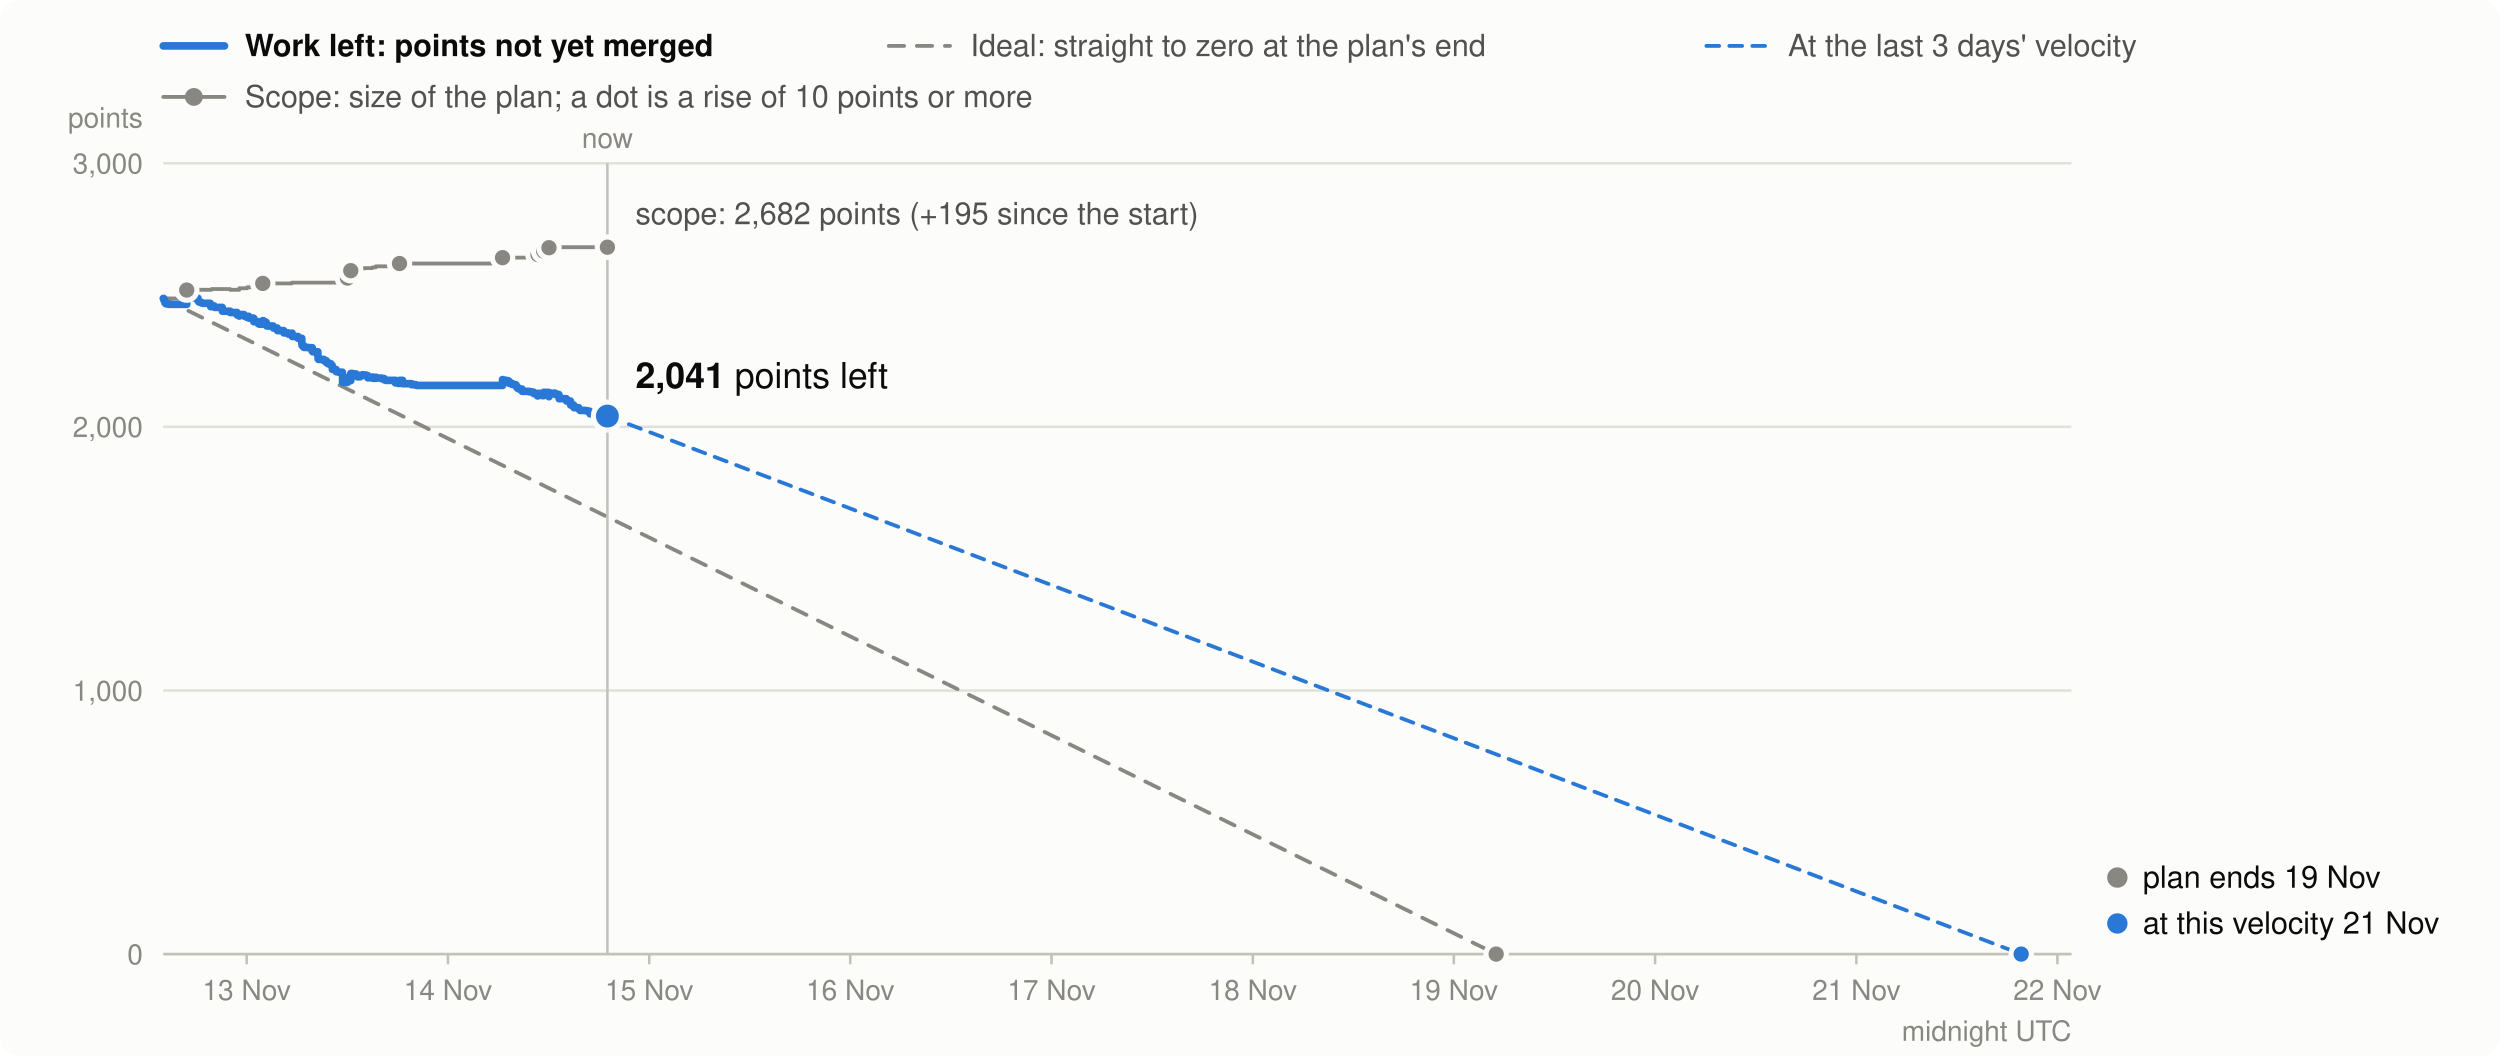
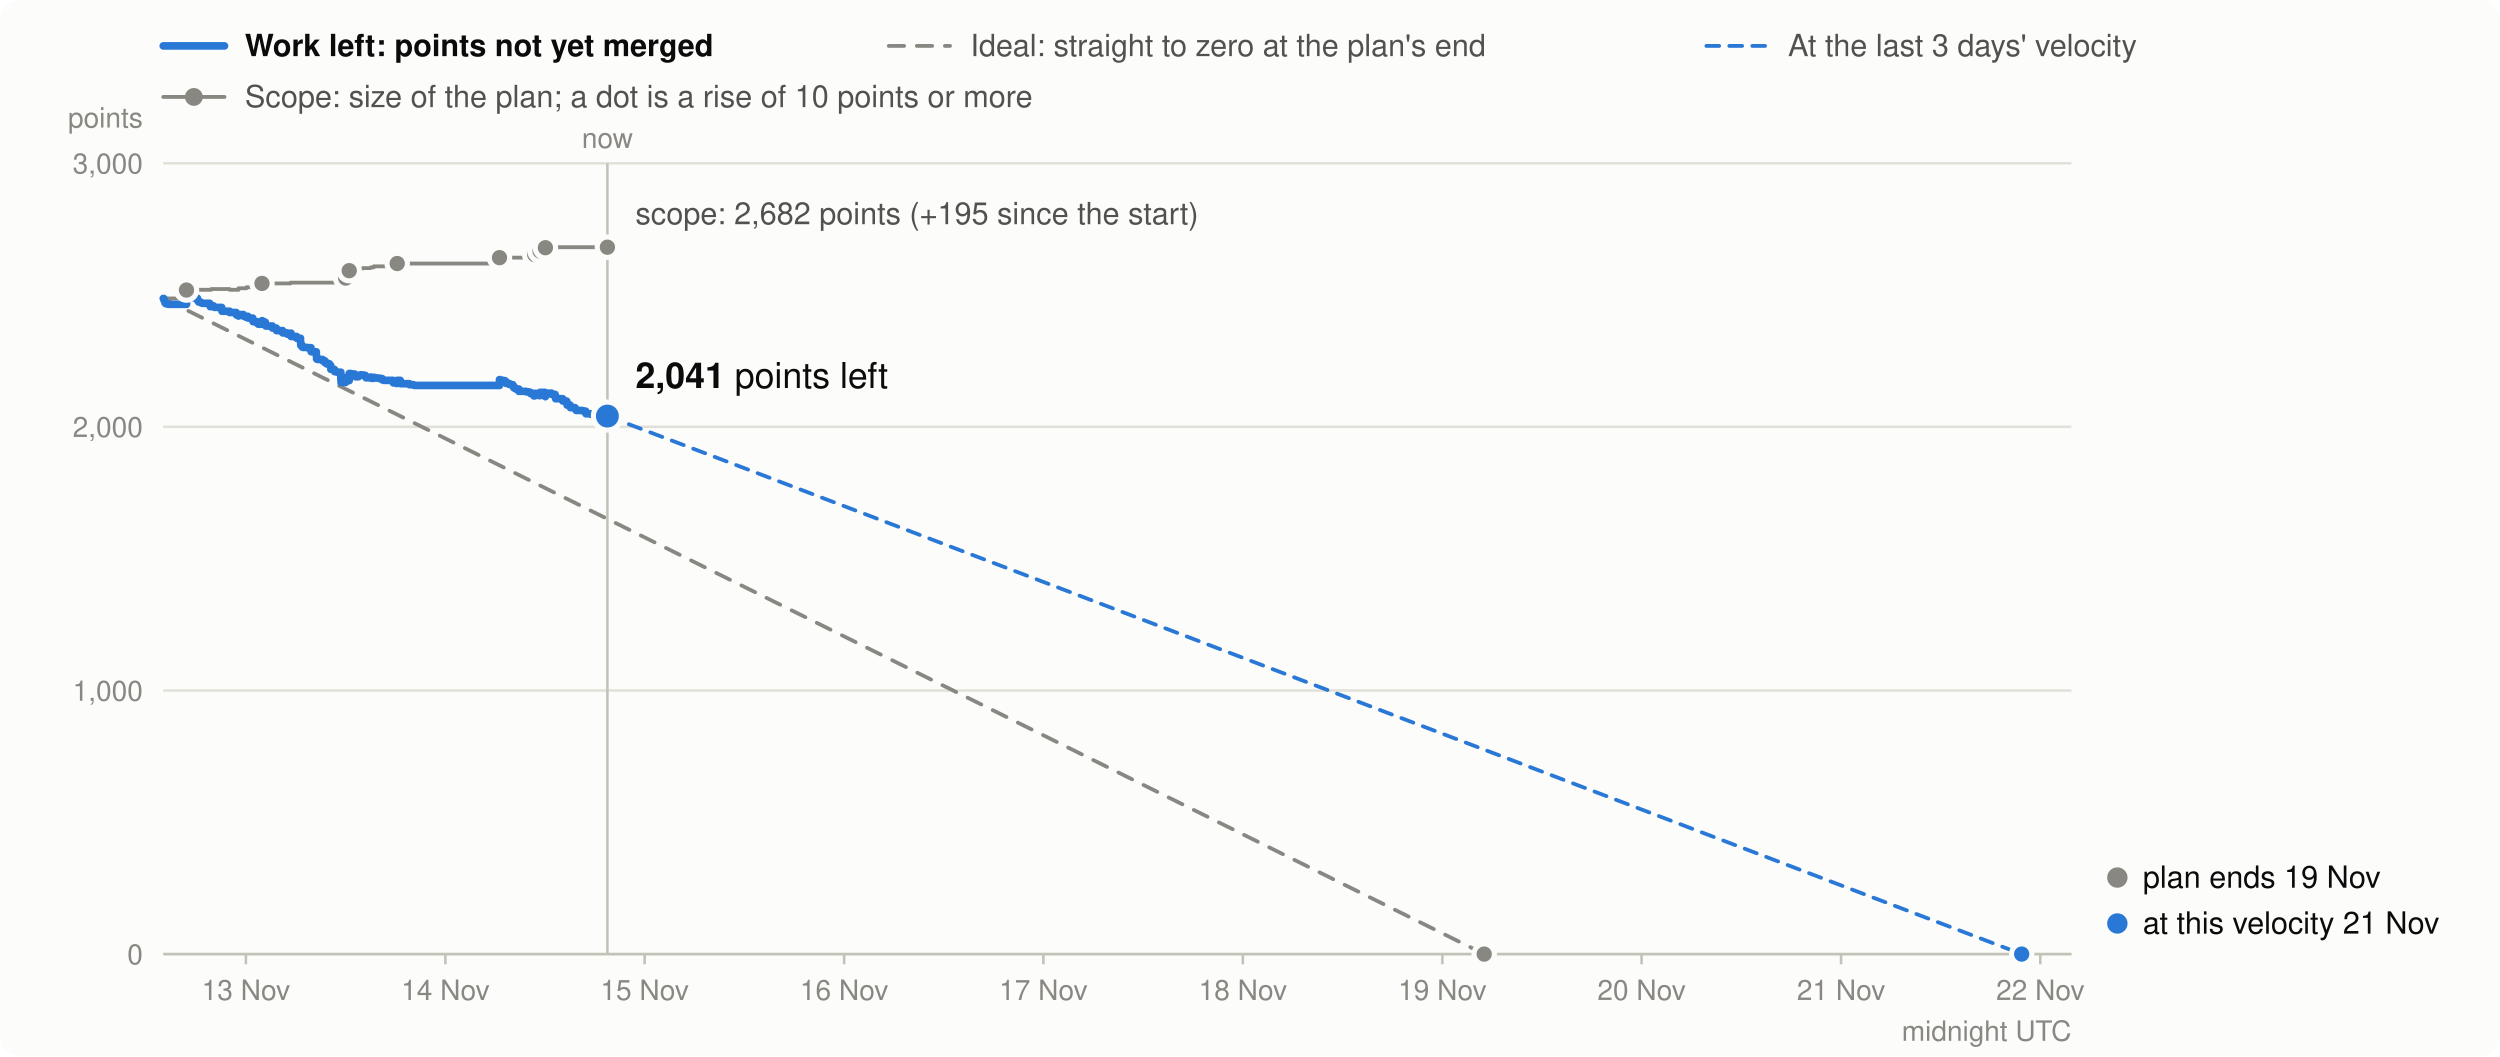
<svg xmlns="http://www.w3.org/2000/svg" viewBox="0 0 980 414" width="980" height="414" font-family="system-ui,-apple-system,Segoe UI,Helvetica,Arial,sans-serif" font-size="13" role="img" aria-label="Burndown in story points: work left (bold), the ideal line, and the scope (grey)">
  <rect width="980" height="414" rx="8" fill="#fcfcfb" />
  <line x1="64" x2="88" y1="18" y2="18" stroke="#2a78d6" stroke-width="3" stroke-linecap="round" />
  <text x="96" y="22" font-weight="600" fill="#0b0b0b" font-size="12">Work left: points not yet merged</text>
  <line x1="348.4" x2="372.4" y1="18" y2="18" stroke="#898781" stroke-width="1.5" stroke-linecap="round" stroke-dasharray="6 5" />
  <text x="380.4" y="22" fill="#52514e" font-size="12">Ideal: straight to zero at the plan's end</text>
  <line x1="668.9" x2="692.9" y1="18" y2="18" stroke="#2a78d6" stroke-width="1.5" stroke-linecap="round" stroke-dasharray="5 4" />
  <text x="700.9" y="22" fill="#52514e" font-size="12">At the last 3 days' velocity</text>
  <line x1="64" x2="88" y1="38" y2="38" stroke="#898781" stroke-width="1.5" stroke-linecap="round" />
  <circle cx="76" cy="38" r="3.5" fill="#898781" />
  <text x="96" y="42" fill="#52514e" font-size="12">Scope: size of the plan; a dot is a rise of 10 points or more</text>
  <line x1="64" x2="812" y1="374.0" y2="374.0" stroke="#e1e0d9" />
  <text x="56" y="378.0" text-anchor="end" fill="#898781" font-size="11">0</text>
  <line x1="64" x2="812" y1="270.7" y2="270.7" stroke="#e1e0d9" />
  <text x="56" y="274.7" text-anchor="end" fill="#898781" font-size="11">1,000</text>
  <line x1="64" x2="812" y1="167.3" y2="167.3" stroke="#e1e0d9" />
  <text x="56" y="171.3" text-anchor="end" fill="#898781" font-size="11">2,000</text>
  <line x1="64" x2="812" y1="64.0" y2="64.0" stroke="#e1e0d9" />
  <text x="56" y="68.0" text-anchor="end" fill="#898781" font-size="11">3,000</text>
  <text x="56" y="50" text-anchor="end" fill="#898781" font-size="11">points</text>
-   <line x1="96.7" x2="96.7" y1="374" y2="378" stroke="#c3c2b7" />
-   <text x="96.7" y="392" text-anchor="middle" fill="#898781" font-size="11">13 Nov</text>
-   <line x1="175.6" x2="175.6" y1="374" y2="378" stroke="#c3c2b7" />
-   <text x="175.6" y="392" text-anchor="middle" fill="#898781" font-size="11">14 Nov</text>
-   <line x1="254.5" x2="254.5" y1="374" y2="378" stroke="#c3c2b7" />
-   <text x="254.5" y="392" text-anchor="middle" fill="#898781" font-size="11">15 Nov</text>
-   <line x1="333.3" x2="333.3" y1="374" y2="378" stroke="#c3c2b7" />
-   <text x="333.3" y="392" text-anchor="middle" fill="#898781" font-size="11">16 Nov</text>
-   <line x1="412.2" x2="412.2" y1="374" y2="378" stroke="#c3c2b7" />
-   <text x="412.2" y="392" text-anchor="middle" fill="#898781" font-size="11">17 Nov</text>
-   <line x1="491.1" x2="491.1" y1="374" y2="378" stroke="#c3c2b7" />
-   <text x="491.1" y="392" text-anchor="middle" fill="#898781" font-size="11">18 Nov</text>
-   <line x1="569.9" x2="569.9" y1="374" y2="378" stroke="#c3c2b7" />
-   <text x="569.9" y="392" text-anchor="middle" fill="#898781" font-size="11">19 Nov</text>
-   <line x1="648.8" x2="648.8" y1="374" y2="378" stroke="#c3c2b7" />
-   <text x="648.8" y="392" text-anchor="middle" fill="#898781" font-size="11">20 Nov</text>
-   <line x1="727.7" x2="727.7" y1="374" y2="378" stroke="#c3c2b7" />
-   <text x="727.7" y="392" text-anchor="middle" fill="#898781" font-size="11">21 Nov</text>
-   <line x1="806.5" x2="806.5" y1="374" y2="378" stroke="#c3c2b7" />
-   <text x="806.5" y="392" text-anchor="middle" fill="#898781" font-size="11">22 Nov</text>
+   <line x1="96.4" x2="96.4" y1="374" y2="378" stroke="#c3c2b7" />
+   <text x="96.4" y="392" text-anchor="middle" fill="#898781" font-size="11">13 Nov</text>
+   <line x1="174.6" x2="174.6" y1="374" y2="378" stroke="#c3c2b7" />
+   <text x="174.6" y="392" text-anchor="middle" fill="#898781" font-size="11">14 Nov</text>
+   <line x1="252.7" x2="252.7" y1="374" y2="378" stroke="#c3c2b7" />
+   <text x="252.7" y="392" text-anchor="middle" fill="#898781" font-size="11">15 Nov</text>
+   <line x1="330.9" x2="330.9" y1="374" y2="378" stroke="#c3c2b7" />
+   <text x="330.9" y="392" text-anchor="middle" fill="#898781" font-size="11">16 Nov</text>
+   <line x1="409.0" x2="409.0" y1="374" y2="378" stroke="#c3c2b7" />
+   <text x="409.0" y="392" text-anchor="middle" fill="#898781" font-size="11">17 Nov</text>
+   <line x1="487.2" x2="487.2" y1="374" y2="378" stroke="#c3c2b7" />
+   <text x="487.2" y="392" text-anchor="middle" fill="#898781" font-size="11">18 Nov</text>
+   <line x1="565.4" x2="565.4" y1="374" y2="378" stroke="#c3c2b7" />
+   <text x="565.4" y="392" text-anchor="middle" fill="#898781" font-size="11">19 Nov</text>
+   <line x1="643.5" x2="643.5" y1="374" y2="378" stroke="#c3c2b7" />
+   <text x="643.5" y="392" text-anchor="middle" fill="#898781" font-size="11">20 Nov</text>
+   <line x1="721.7" x2="721.7" y1="374" y2="378" stroke="#c3c2b7" />
+   <text x="721.7" y="392" text-anchor="middle" fill="#898781" font-size="11">21 Nov</text>
+   <line x1="799.8" x2="799.8" y1="374" y2="378" stroke="#c3c2b7" />
+   <text x="799.8" y="392" text-anchor="middle" fill="#898781" font-size="11">22 Nov</text>
  <text x="812" y="408" text-anchor="end" fill="#898781" font-size="11">midnight UTC</text>
  <line x1="64" x2="812" y1="374.0" y2="374.0" stroke="#c3c2b7" />
-   <path d="M64.0,117.0H64.2V117.0H64.4V117.0H64.6V117.0H64.7V117.0H64.8V117.0H65.1V117.0H65.9V117.0H66.0V117.0H73.2V113.7H73.9V113.7H74.0V113.7H75.6V113.6H75.8V113.6H76.7V113.6H77.6V113.6H77.6V113.6H78.0V113.6H78.0V113.6H78.7V113.6H79.1V113.6H79.1V113.6H79.5V113.6H82.4V113.6H82.4V113.6H82.5V113.6H82.6V113.6H82.6V113.6H82.6V113.6H82.6V113.6H82.9V113.3H83.9V113.3H83.9V113.3H84.2V113.3H87.1V113.3H87.1V113.3H87.2V113.3H87.2V113.3H87.2V113.3H87.2V113.3H87.2V113.3H90.2V113.3H90.2V113.6H92.9V113.6H92.9V113.6H92.9V113.6H92.9V113.6H92.9V113.6H93.0V113.6H93.8V113.6H93.8V113.6H93.8V113.0H95.6V113.0H95.7V113.0H95.7V113.0H95.7V113.0H96.2V113.0H96.7V113.0H96.8V113.0H96.9V112.6H97.5V112.6H97.6V112.6H97.6V112.6H99.4V112.6H99.5V112.6H99.5V112.6H99.5V112.6H99.5V112.6H99.5V112.6H99.5V112.6H101.3V112.6H101.3V112.6H101.3V112.6H101.7V112.6H103.0V111.1H103.2V111.1H103.5V111.1H103.9V111.1H104.3V111.1H104.3V111.1H104.6V111.1H104.6V111.1H107.1V111.1H107.2V111.1H107.2V111.1H108.7V111.1H108.8V111.1H111.2V111.1H111.2V111.1H111.2V111.1H111.2V111.1H111.2V111.1H111.3V111.1H113.1V111.1H113.1V111.1H114.4V110.8H114.5V110.8H114.5V110.8H114.6V110.8H116.8V110.8H116.8V110.8H118.3V110.8H118.3V110.8H118.3V110.8H118.3V110.8H118.3V110.8H118.3V110.8H118.3V110.8H118.3V110.8H118.3V110.8H118.3V110.8H118.3V110.8H118.4V110.8H118.4V110.8H119.0V110.8H119.0V110.8H119.3V110.8H120.7V110.8H120.9V110.8H122.4V110.8H122.4V110.8H122.4V110.8H122.4V110.8H122.6V110.8H124.6V110.8H124.6V110.8H124.6V110.8H124.6V110.8H124.6V110.8H124.6V110.8H124.6V110.8H124.6V110.8H124.7V110.8H124.7V110.8H124.9V110.8H127.0V110.8H127.9V110.8H127.9V110.8H128.6V110.8H129.7V110.8H130.2V110.8H130.3V110.8H130.3V110.8H130.3V110.8H130.3V110.8H131.7V110.8H131.7V110.8H131.8V110.8H131.8V110.8H132.7V110.8H134.2V110.8H134.2V110.8H134.2V110.8H134.2V110.8H134.2V110.8H134.3V110.8H134.3V110.8H134.3V110.8H134.3V110.8H134.3V110.8H134.3V110.8H136.2V109.0H137.1V109.0H137.1V109.0H137.3V109.0H137.3V109.0H137.5V106.1H138.2V106.1H139.6V106.1H139.7V106.1H140.1V106.1H140.1V106.1H141.2V105.4H142.2V105.2H142.3V105.2H143.1V105.1H143.5V105.1H144.1V105.1H144.2V105.1H144.2V105.1H146.0V104.8H146.2V104.8H147.3V104.4H147.5V104.4H148.1V104.4H149.5V104.4H150.6V104.4H151.2V104.4H155.0V104.4H155.0V104.4H155.0V104.4H156.1V104.4H156.6V103.3H157.8V103.3H157.8V103.3H157.8V103.3H161.4V103.3H161.4V103.3H163.0V103.3H163.4V103.3H197.0V101.0H197.1V101.0H198.0V101.0H199.2V101.0H199.6V101.0H199.6V101.0H199.6V101.0H199.7V101.0H200.8V101.0H200.8V101.0H200.8V101.0H201.7V101.0H202.2V101.0H202.3V101.0H202.6V101.0H202.7V101.0H202.7V101.0H202.9V101.0H203.5V101.0H204.6V101.0H204.6V101.0H204.7V101.0H207.5V101.0H208.6V101.0H209.3V101.0H210.6V101.0H210.6V101.0H210.7V101.0H210.9V99.8H211.5V99.8H212.7V99.8H212.7V99.8H212.7V99.8H212.7V99.8H213.1V98.4H215.0V98.4H215.0V98.4H215.1V98.4H215.1V98.4H215.1V98.4H215.2V98.4H215.2V97.1H216.2V97.1H217.2V96.9H217.6V96.9H219.0V96.9H219.1V96.9H219.1V96.9H219.1V96.9H219.2V96.9H219.2V96.9H222.0V96.9H222.0V96.9H222.1V96.9H223.6V96.9H223.6V96.9H223.7V96.9H223.7V96.9H223.7V96.9H224.9V96.9H224.9V96.9H225.0V96.9H225.0V96.9H226.8V96.9H226.9V96.9H227.1V96.9H227.1V96.9H227.2V96.9H227.4V96.9H229.6V96.9H230.3V96.9H231.2V96.9H231.2V96.9H231.3V96.9H233.0V96.9H237.4V96.9H237.5V96.9H238.1V96.9" fill="none" stroke="#898781" stroke-width="1.5" stroke-linejoin="round" stroke-linecap="round" />
-   <line x1="64.0" y1="117.0" x2="586.5" y2="374.0" stroke="#898781" stroke-width="1.5" stroke-dasharray="6 5" stroke-linecap="round" />
-   <line x1="238.1" y1="163.1" x2="792.3" y2="374.0" stroke="#2a78d6" stroke-width="1.5" stroke-dasharray="5 4" stroke-linecap="round" />
-   <path d="M64.0,117.0H64.2V117.5H64.4V118.0H64.6V118.3H64.7V118.8H64.8V118.9H65.1V119.1H65.9V119.2H66.0V119.3H73.2V116.0H73.9V116.5H74.0V116.6H75.6V116.5H75.8V116.7H76.7V116.9H77.6V117.4H77.6V117.9H78.0V118.1H78.0V118.4H78.7V118.6H79.1V118.7H79.1V118.8H79.5V118.9H82.4V119.1H82.4V119.3H82.5V119.4H82.6V119.6H82.6V119.8H82.6V120.0H82.6V120.2H82.9V119.9H83.9V120.1H83.9V120.3H84.2V120.5H87.1V120.7H87.1V120.9H87.2V121.1H87.2V121.4H87.2V121.6H87.2V121.8H87.2V122.0H90.2V122.2H90.2V122.5H92.9V122.7H92.9V122.8H92.9V123.0H92.9V123.1H92.9V123.3H93.0V123.5H93.8V123.7H93.8V123.9H93.8V123.3H95.6V123.4H95.7V123.5H95.7V123.7H95.7V123.9H96.2V124.1H96.7V124.3H96.8V124.4H96.9V124.0H97.5V124.2H97.6V124.4H97.6V124.7H99.4V124.8H99.5V125.3H99.5V125.4H99.5V125.5H99.5V125.7H99.5V125.9H99.5V126.1H101.3V126.6H101.3V126.8H101.3V126.9H101.7V127.1H103.0V125.7H103.2V125.9H103.5V126.1H103.9V126.3H104.3V126.8H104.3V127.0H104.6V127.2H104.6V127.8H107.1V127.9H107.2V128.4H107.2V128.6H108.7V129.1H108.8V129.6H111.2V129.7H111.2V129.9H111.2V130.1H111.2V130.2H111.2V130.3H111.3V130.5H113.1V130.8H113.1V131.0H114.4V130.6H114.5V131.2H114.5V131.4H114.6V131.9H116.8V132.4H116.8V132.6H118.3V132.8H118.3V132.9H118.3V133.1H118.3V133.2H118.3V133.3H118.3V133.4H118.3V133.6H118.3V133.8H118.3V134.0H118.3V134.2H118.3V134.7H118.4V135.2H118.4V135.4H119.0V135.9H119.0V136.1H119.3V136.2H120.7V136.2H120.9V136.3H122.4V136.4H122.4V137.0H122.4V137.2H122.4V137.7H122.6V137.9H124.6V138.0H124.6V138.2H124.6V138.4H124.6V138.6H124.6V138.8H124.6V138.9H124.6V139.4H124.6V139.6H124.7V140.2H124.7V140.7H124.9V140.9H127.0V141.4H127.9V141.9H127.9V142.1H128.6V142.6H129.7V143.2H130.2V143.7H130.3V143.9H130.3V144.1H130.3V144.3H130.3V144.8H131.7V145.0H131.7V145.0H131.8V145.2H131.8V145.7H132.7V145.9H134.2V146.5H134.2V146.6H134.2V146.7H134.2V146.9H134.2V147.1H134.3V147.6H134.3V148.1H134.3V148.3H134.3V148.8H134.3V149.4H134.3V149.9H136.2V148.0H137.1V148.1H137.1V148.6H137.3V149.1H137.3V149.2H137.5V146.4H138.2V146.6H139.6V146.8H139.7V147.3H140.1V147.5H140.1V147.7H141.2V147.1H142.2V146.9H142.3V147.1H143.1V147.0H143.5V147.2H144.1V147.7H144.2V147.9H144.2V148.1H146.0V147.8H146.2V148.3H147.3V147.9H147.5V148.1H148.1V148.2H149.5V148.4H150.6V148.9H151.2V149.1H155.0V149.4H155.0V149.6H155.0V150.1H156.1V150.3H156.6V149.1H157.8V149.4H157.8V149.9H157.8V150.4H161.4V150.6H161.4V150.8H163.0V151.0H163.4V151.1H197.0V148.8H197.1V149.0H198.0V149.2H199.2V149.5H199.6V149.7H199.6V149.9H199.6V150.1H199.7V150.3H200.8V150.5H200.8V150.6H200.8V150.7H201.7V150.8H202.2V150.9H202.3V151.4H202.6V151.6H202.7V151.8H202.7V152.0H202.9V152.2H203.5V152.5H204.6V152.7H204.6V152.9H204.7V153.4H207.5V153.6H208.6V153.8H209.3V154.3H210.6V154.5H210.6V154.7H210.7V155.2H210.9V154.2H211.5V154.4H212.7V154.6H212.7V154.7H212.7V154.9H212.7V155.1H213.1V153.8H215.0V153.9H215.0V154.1H215.1V154.3H215.1V154.4H215.1V154.9H215.2V155.5H215.2V154.1H216.2V154.3H217.2V154.1H217.6V154.6H219.0V154.7H219.1V154.8H219.1V155.0H219.1V155.6H219.2V155.8H219.2V156.3H222.0V156.5H222.0V157.0H222.1V157.2H223.6V157.3H223.6V157.8H223.7V158.0H223.7V158.2H223.7V158.8H224.9V159.0H224.9V159.1H225.0V159.3H225.0V159.8H226.8V160.0H226.9V160.2H227.1V160.3H227.1V160.5H227.2V160.7H227.4V160.9H229.6V161.0H230.3V161.2H231.2V161.4H231.2V162.0H231.3V162.2H233.0V162.4H237.4V162.9H237.5V163.1H238.1V163.1" fill="none" stroke="#2a78d6" stroke-width="3" stroke-linejoin="round" stroke-linecap="round" />
-   <circle cx="73.2" cy="113.7" r="4" fill="#898781" stroke="#fcfcfb" stroke-width="2" />
-   <circle cx="103.0" cy="111.1" r="4" fill="#898781" stroke="#fcfcfb" stroke-width="2" />
-   <circle cx="136.2" cy="109.0" r="4" fill="#898781" stroke="#fcfcfb" stroke-width="2" />
-   <circle cx="137.5" cy="106.1" r="4" fill="#898781" stroke="#fcfcfb" stroke-width="2" />
-   <circle cx="156.6" cy="103.3" r="4" fill="#898781" stroke="#fcfcfb" stroke-width="2" />
-   <circle cx="197.0" cy="101.0" r="4" fill="#898781" stroke="#fcfcfb" stroke-width="2" />
-   <circle cx="210.9" cy="99.8" r="4" fill="#898781" stroke="#fcfcfb" stroke-width="2" />
-   <circle cx="213.1" cy="98.4" r="4" fill="#898781" stroke="#fcfcfb" stroke-width="2" />
-   <circle cx="215.2" cy="97.1" r="4" fill="#898781" stroke="#fcfcfb" stroke-width="2" />
+   <path d="M64.0,117.0H64.2V117.0H64.4V117.0H64.6V117.0H64.7V117.0H64.8V117.0H65.1V117.0H65.9V117.0H65.9V117.0H73.1V113.7H73.8V113.7H73.9V113.7H75.5V113.6H75.6V113.6H76.6V113.6H77.4V113.6H77.5V113.6H77.9V113.6H77.9V113.6H78.6V113.6H79.0V113.6H79.0V113.6H79.3V113.6H82.2V113.6H82.3V113.6H82.4V113.6H82.4V113.6H82.4V113.6H82.4V113.6H82.4V113.6H82.8V113.3H83.7V113.3H83.8V113.3H84.1V113.3H86.9V113.3H86.9V113.3H87.0V113.3H87.0V113.3H87.0V113.3H87.0V113.3H87.0V113.3H90.0V113.3H90.0V113.6H92.6V113.6H92.6V113.6H92.6V113.6H92.7V113.6H92.7V113.6H92.7V113.6H93.5V113.6H93.5V113.6H93.5V113.0H95.4V113.0H95.4V113.0H95.4V113.0H95.4V113.0H95.9V113.0H96.4V113.0H96.5V113.0H96.6V112.6H97.2V112.6H97.3V112.6H97.3V112.6H99.1V112.6H99.1V112.6H99.2V112.6H99.2V112.6H99.2V112.6H99.2V112.6H99.2V112.6H100.9V112.6H100.9V112.6H101.0V112.6H101.3V112.6H102.7V111.1H102.8V111.1H103.1V111.1H103.6V111.1H104.0V111.1H104.0V111.1H104.2V111.1H104.2V111.1H106.8V111.1H106.8V111.1H106.8V111.1H108.3V111.1H108.4V111.1H110.8V111.1H110.8V111.1H110.8V111.1H110.8V111.1H110.8V111.1H110.8V111.1H112.6V111.1H112.6V111.1H113.9V110.8H114.1V110.8H114.1V110.8H114.1V110.8H116.3V110.8H116.3V110.8H117.8V110.8H117.8V110.8H117.8V110.8H117.8V110.8H117.8V110.8H117.8V110.8H117.8V110.8H117.8V110.8H117.8V110.8H117.8V110.8H117.9V110.8H117.9V110.8H117.9V110.8H118.5V110.8H118.5V110.8H118.8V110.8H120.2V110.8H120.4V110.8H121.9V110.8H121.9V110.8H121.9V110.8H121.9V110.8H122.0V110.8H124.0V110.8H124.0V110.8H124.0V110.8H124.0V110.8H124.0V110.8H124.0V110.8H124.0V110.8H124.1V110.8H124.1V110.8H124.1V110.8H124.4V110.8H126.4V110.8H127.3V110.8H127.3V110.8H128.0V110.8H129.1V110.8H129.6V110.8H129.7V110.8H129.7V110.8H129.7V110.8H129.7V110.8H131.1V110.8H131.1V110.8H131.2V110.8H131.2V110.8H132.1V110.8H133.6V110.8H133.6V110.8H133.6V110.8H133.6V110.8H133.6V110.8H133.6V110.8H133.6V110.8H133.6V110.8H133.6V110.8H133.7V110.8H133.7V110.8H135.5V109.0H136.4V109.0H136.5V109.0H136.7V109.0H136.7V109.0H136.9V106.1H137.5V106.1H139.0V106.1H139.0V106.1H139.4V106.1H139.4V106.1H140.5V105.4H141.5V105.2H141.6V105.2H142.4V105.1H142.7V105.1H143.3V105.1H143.4V105.1H143.5V105.1H145.3V104.8H145.5V104.8H146.5V104.4H146.7V104.4H147.4V104.4H148.7V104.4H149.8V104.4H150.4V104.4H154.1V104.4H154.2V104.4H154.2V104.4H155.3V104.4H155.7V103.3H156.9V103.3H157.0V103.3H157.0V103.3H160.5V103.3H160.5V103.3H162.1V103.3H162.5V103.3H195.8V101.0H195.9V101.0H196.8V101.0H197.9V101.0H198.3V101.0H198.4V101.0H198.4V101.0H198.4V101.0H199.6V101.0H199.6V101.0H199.6V101.0H200.4V101.0H201.0V101.0H201.0V101.0H201.4V101.0H201.4V101.0H201.4V101.0H201.7V101.0H202.2V101.0H203.4V101.0H203.4V101.0H203.4V101.0H206.2V101.0H207.3V101.0H208.0V101.0H209.3V101.0H209.3V101.0H209.3V101.0H209.6V99.8H210.2V99.8H211.3V99.8H211.3V99.8H211.3V99.8H211.4V99.8H211.7V98.4H213.6V98.4H213.7V98.4H213.7V98.4H213.7V98.4H213.7V98.4H213.8V98.4H213.8V97.1H214.8V97.1H215.8V96.9H216.2V96.9H217.6V96.9H217.6V96.9H217.7V96.9H217.7V96.9H217.8V96.9H217.8V96.9H220.6V96.9H220.6V96.9H220.6V96.9H222.1V96.9H222.2V96.9H222.2V96.9H222.2V96.9H222.3V96.9H223.5V96.9H223.5V96.9H223.5V96.9H223.6V96.9H225.4V96.9H225.4V96.9H225.6V96.9H225.7V96.9H225.7V96.9H225.9V96.9H228.1V96.9H228.8V96.9H229.6V96.9H229.7V96.9H229.7V96.9H231.5V96.9H235.8V96.9H235.9V96.9H238.1V96.9" fill="none" stroke="#898781" stroke-width="1.5" stroke-linejoin="round" stroke-linecap="round" />
+   <line x1="64.0" y1="117.0" x2="581.8" y2="374.0" stroke="#898781" stroke-width="1.5" stroke-dasharray="6 5" stroke-linecap="round" />
+   <line x1="238.1" y1="163.1" x2="792.5" y2="374.0" stroke="#2a78d6" stroke-width="1.5" stroke-dasharray="5 4" stroke-linecap="round" />
+   <path d="M64.0,117.0H64.2V117.5H64.4V118.0H64.6V118.3H64.7V118.8H64.8V118.9H65.1V119.1H65.9V119.2H65.9V119.3H73.1V116.0H73.8V116.5H73.9V116.6H75.5V116.5H75.6V116.7H76.6V116.9H77.4V117.4H77.5V117.9H77.9V118.1H77.9V118.4H78.6V118.6H79.0V118.7H79.0V118.8H79.3V118.9H82.2V119.1H82.3V119.3H82.4V119.4H82.4V119.6H82.4V119.8H82.4V120.0H82.4V120.2H82.8V119.9H83.7V120.1H83.8V120.3H84.1V120.5H86.9V120.7H86.9V120.9H87.0V121.1H87.0V121.4H87.0V121.6H87.0V121.8H87.0V122.0H90.0V122.2H90.0V122.5H92.6V122.7H92.6V122.8H92.6V123.0H92.7V123.1H92.7V123.3H92.7V123.5H93.5V123.7H93.5V123.9H93.5V123.3H95.4V123.4H95.4V123.5H95.4V123.7H95.4V123.9H95.9V124.1H96.4V124.3H96.5V124.4H96.6V124.0H97.2V124.2H97.3V124.4H97.3V124.7H99.1V124.8H99.1V125.3H99.2V125.4H99.2V125.5H99.2V125.7H99.2V125.9H99.2V126.1H100.9V126.6H100.9V126.8H101.0V126.9H101.3V127.1H102.7V125.7H102.8V125.9H103.1V126.1H103.6V126.3H104.0V126.8H104.0V127.0H104.2V127.2H104.2V127.8H106.8V127.9H106.8V128.4H106.8V128.6H108.3V129.1H108.4V129.6H110.8V129.7H110.8V129.9H110.8V130.1H110.8V130.2H110.8V130.3H110.8V130.5H112.6V130.8H112.6V131.0H113.9V130.6H114.1V131.2H114.1V131.4H114.1V131.9H116.3V132.4H116.3V132.6H117.8V132.8H117.8V132.9H117.8V133.1H117.8V133.2H117.8V133.3H117.8V133.4H117.8V133.6H117.8V133.8H117.8V134.0H117.8V134.2H117.9V134.7H117.9V135.2H117.9V135.4H118.5V135.9H118.5V136.1H118.8V136.2H120.2V136.2H120.4V136.3H121.9V136.4H121.9V137.0H121.9V137.2H121.9V137.7H122.0V137.9H124.0V138.0H124.0V138.2H124.0V138.4H124.0V138.6H124.0V138.8H124.0V138.9H124.0V139.4H124.1V139.6H124.1V140.2H124.1V140.7H124.4V140.9H126.4V141.4H127.3V141.9H127.3V142.1H128.0V142.6H129.1V143.2H129.6V143.7H129.7V143.9H129.7V144.1H129.7V144.3H129.7V144.8H131.1V145.0H131.1V145.0H131.2V145.2H131.2V145.7H132.1V145.9H133.6V146.5H133.6V146.6H133.6V146.7H133.6V146.9H133.6V147.1H133.6V147.6H133.6V148.1H133.6V148.3H133.6V148.8H133.7V149.4H133.7V149.9H135.5V148.0H136.4V148.1H136.5V148.6H136.7V149.1H136.7V149.2H136.9V146.4H137.5V146.6H139.0V146.8H139.0V147.3H139.4V147.5H139.4V147.7H140.5V147.1H141.5V146.9H141.6V147.1H142.4V147.0H142.7V147.2H143.3V147.7H143.4V147.9H143.5V148.1H145.3V147.8H145.5V148.3H146.5V147.9H146.7V148.1H147.4V148.2H148.7V148.4H149.8V148.9H150.4V149.1H154.1V149.4H154.2V149.6H154.2V150.1H155.3V150.3H155.7V149.1H156.9V149.4H157.0V149.9H157.0V150.4H160.5V150.6H160.5V150.8H162.1V151.0H162.5V151.1H195.8V148.8H195.9V149.0H196.8V149.2H197.9V149.5H198.3V149.7H198.4V149.9H198.4V150.1H198.4V150.3H199.6V150.5H199.6V150.6H199.6V150.7H200.4V150.8H201.0V150.9H201.0V151.4H201.4V151.6H201.4V151.8H201.4V152.0H201.7V152.2H202.2V152.5H203.4V152.7H203.4V152.9H203.4V153.4H206.2V153.6H207.3V153.8H208.0V154.3H209.3V154.5H209.3V154.7H209.3V155.2H209.6V154.2H210.2V154.4H211.3V154.6H211.3V154.7H211.3V154.9H211.4V155.1H211.7V153.8H213.6V153.9H213.7V154.1H213.7V154.3H213.7V154.4H213.7V154.9H213.8V155.5H213.8V154.1H214.8V154.3H215.8V154.1H216.2V154.6H217.6V154.7H217.6V154.8H217.7V155.0H217.7V155.6H217.8V155.8H217.8V156.3H220.6V156.5H220.6V157.0H220.6V157.2H222.1V157.3H222.2V157.8H222.2V158.0H222.2V158.2H222.3V158.8H223.5V159.0H223.5V159.1H223.5V159.3H223.6V159.8H225.4V160.0H225.4V160.2H225.6V160.3H225.7V160.5H225.7V160.7H225.9V160.9H228.1V161.0H228.8V161.2H229.6V161.4H229.7V162.0H229.7V162.2H231.5V162.4H235.8V162.9H235.9V163.1H238.1V163.1" fill="none" stroke="#2a78d6" stroke-width="3" stroke-linejoin="round" stroke-linecap="round" />
+   <circle cx="73.1" cy="113.7" r="4" fill="#898781" stroke="#fcfcfb" stroke-width="2" />
+   <circle cx="102.7" cy="111.1" r="4" fill="#898781" stroke="#fcfcfb" stroke-width="2" />
+   <circle cx="135.5" cy="109.0" r="4" fill="#898781" stroke="#fcfcfb" stroke-width="2" />
+   <circle cx="136.9" cy="106.1" r="4" fill="#898781" stroke="#fcfcfb" stroke-width="2" />
+   <circle cx="155.7" cy="103.3" r="4" fill="#898781" stroke="#fcfcfb" stroke-width="2" />
+   <circle cx="195.8" cy="101.0" r="4" fill="#898781" stroke="#fcfcfb" stroke-width="2" />
+   <circle cx="209.6" cy="99.8" r="4" fill="#898781" stroke="#fcfcfb" stroke-width="2" />
+   <circle cx="211.7" cy="98.4" r="4" fill="#898781" stroke="#fcfcfb" stroke-width="2" />
+   <circle cx="213.8" cy="97.1" r="4" fill="#898781" stroke="#fcfcfb" stroke-width="2" />
  <line x1="238.1" x2="238.1" y1="64" y2="374" stroke="#c3c2b7" />
  <text x="238.1" y="58" text-anchor="middle" fill="#898781" font-size="11">now</text>
  <circle cx="238.1" cy="96.9" r="4" fill="#898781" stroke="#fcfcfb" stroke-width="2" />
  <circle cx="238.1" cy="163.1" r="5.5" fill="#2a78d6" stroke="#fcfcfb" stroke-width="2" />
  <text x="249.1" y="152.1" text-anchor="start" fill="#0b0b0b" font-size="14">
    <tspan font-weight="700">2,041</tspan> points left</text>
  <text x="249.1" y="87.9" text-anchor="start" fill="#52514e" font-size="12">scope: 2,682 points (+195 since the start)</text>
-   <circle cx="586.5" cy="374.0" r="4" fill="#898781" stroke="#fcfcfb" stroke-width="2" />
+   <circle cx="581.8" cy="374.0" r="4" fill="#898781" stroke="#fcfcfb" stroke-width="2" />
  <circle cx="830" cy="344.0" r="4" fill="#898781" />
  <text x="840" y="348.0" fill="#0b0b0b" font-size="12">plan ends 19 Nov</text>
-   <circle cx="792.3" cy="374.0" r="4" fill="#2a78d6" stroke="#fcfcfb" stroke-width="2" />
+   <circle cx="792.5" cy="374.0" r="4" fill="#2a78d6" stroke="#fcfcfb" stroke-width="2" />
  <circle cx="830" cy="362.0" r="4" fill="#2a78d6" />
  <text x="840" y="366.0" fill="#0b0b0b" font-size="12">at this velocity 21 Nov</text>
</svg>
